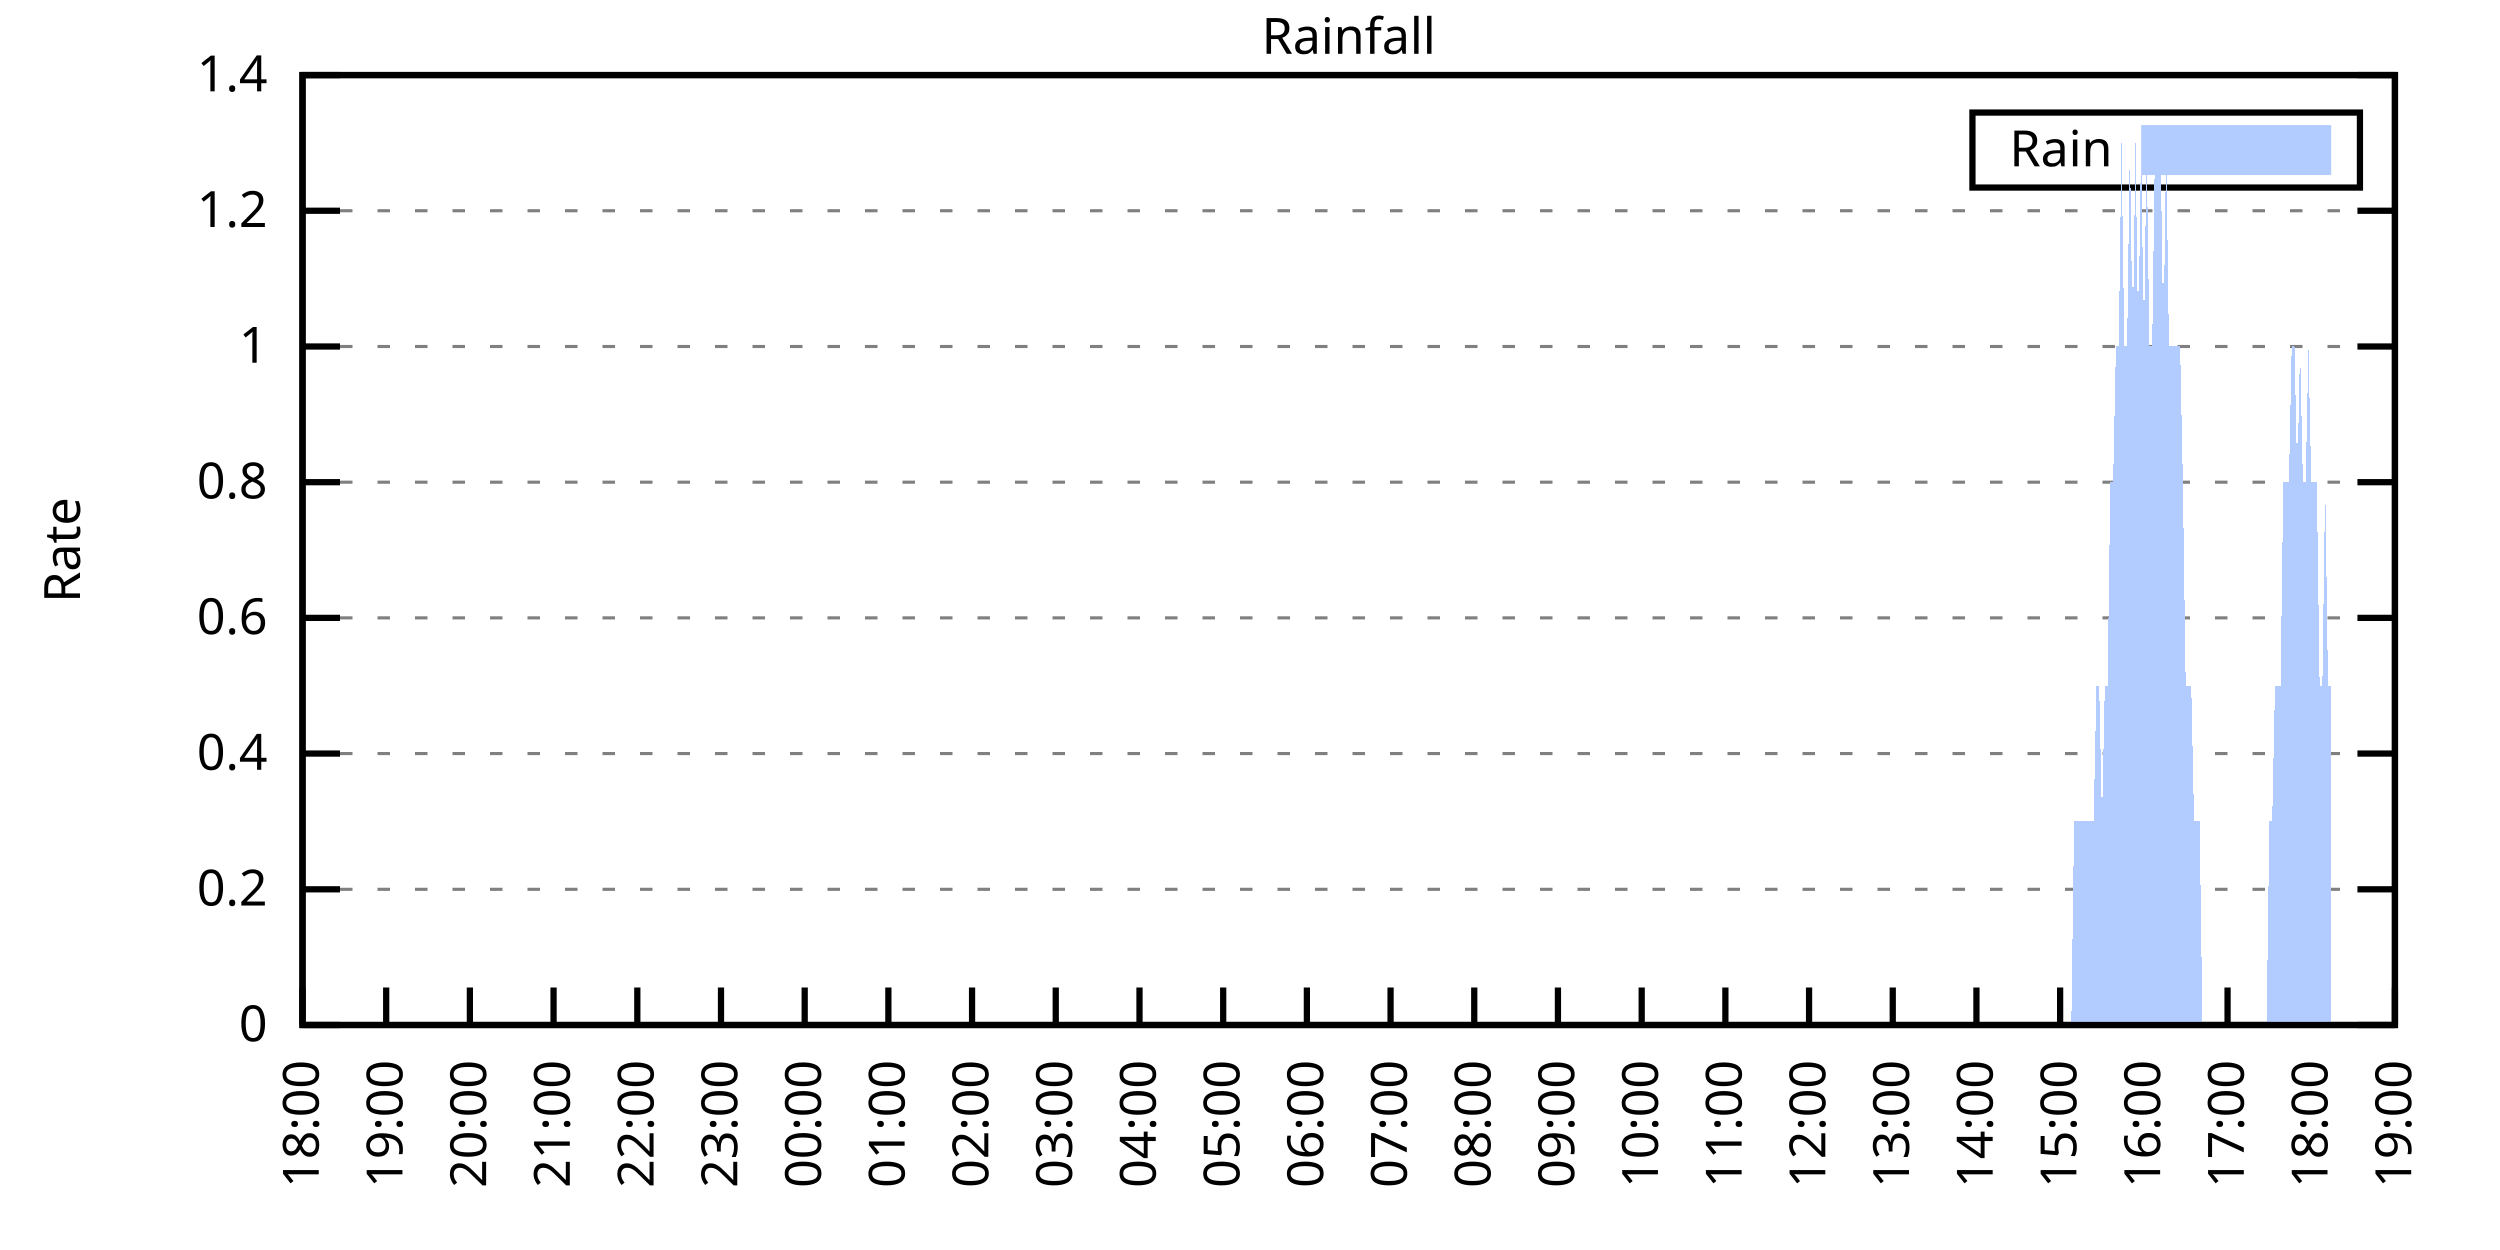
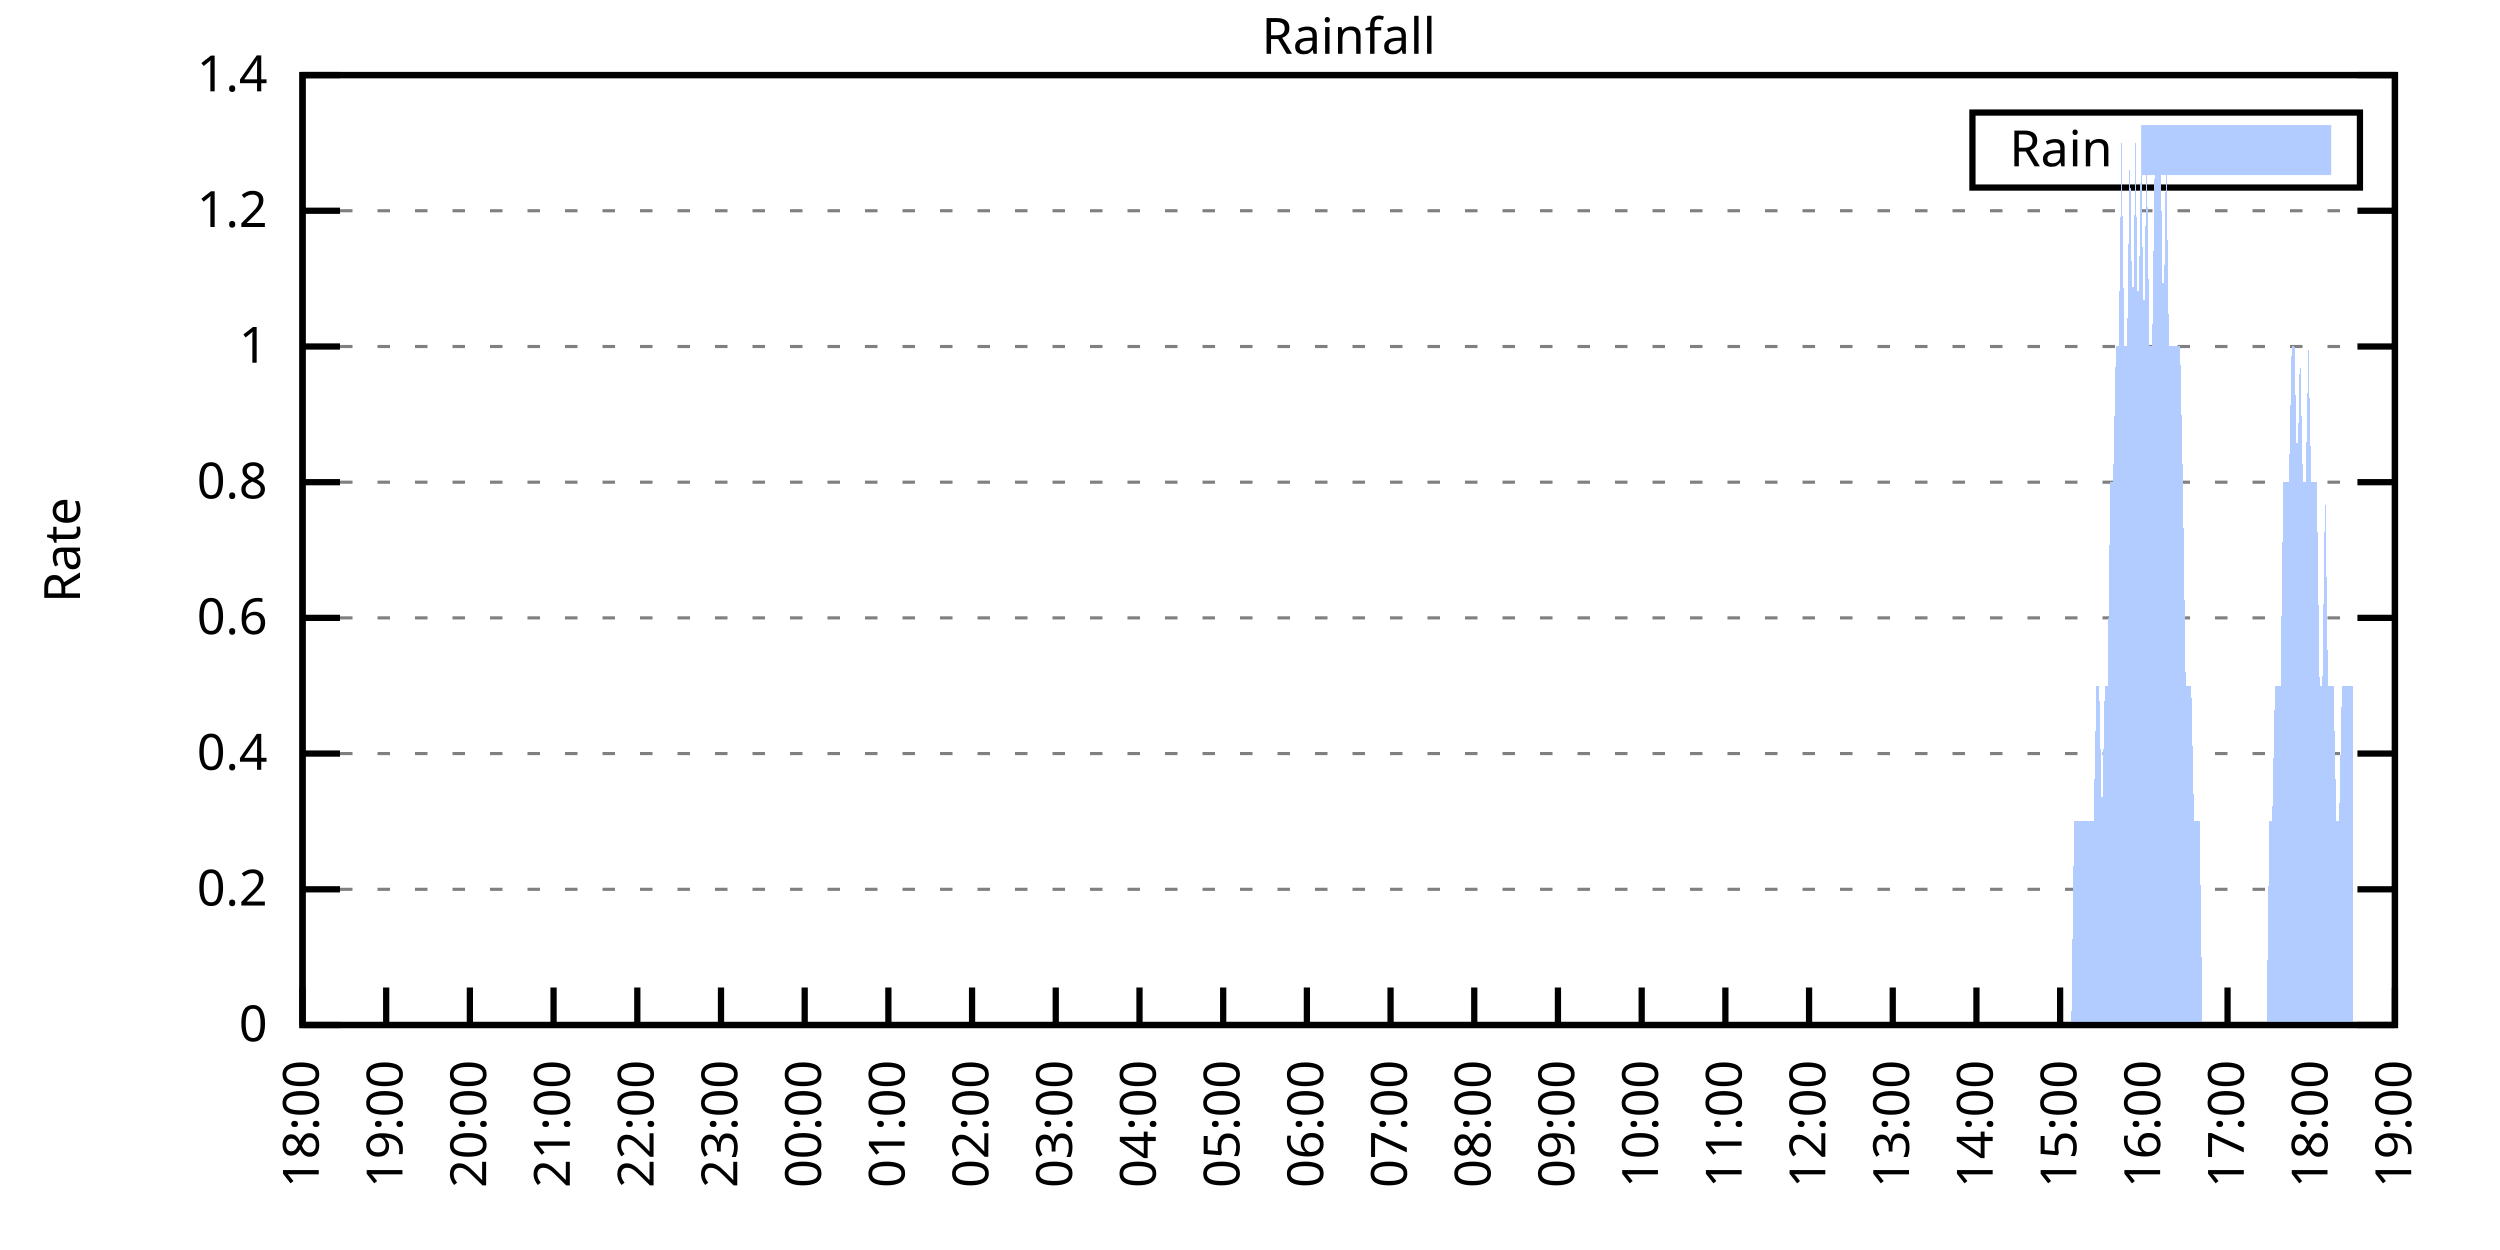
<svg xmlns="http://www.w3.org/2000/svg" xmlns:xlink="http://www.w3.org/1999/xlink" width="400" height="200" viewBox="0 0 400 200">
  <g id="gnuplot_canvas">
    <rect x="0" y="0" width="400" height="200" fill="none" />
    <defs>
      <circle id="gpDot" r="0.5" stroke-width="0.5" stroke="currentColor" />
      <path id="gpPt0" stroke-width="0.333" stroke="currentColor" d="M-1,0 h2 M0,-1 v2" />
      <path id="gpPt1" stroke-width="0.333" stroke="currentColor" d="M-1,-1 L1,1 M1,-1 L-1,1" />
      <path id="gpPt2" stroke-width="0.333" stroke="currentColor" d="M-1,0 L1,0 M0,-1 L0,1 M-1,-1 L1,1 M-1,1 L1,-1" />
      <rect id="gpPt3" stroke-width="0.333" stroke="currentColor" x="-1" y="-1" width="2" height="2" />
      <rect id="gpPt4" stroke-width="0.333" stroke="currentColor" fill="currentColor" x="-1" y="-1" width="2" height="2" />
      <circle id="gpPt5" stroke-width="0.333" stroke="currentColor" cx="0" cy="0" r="1" />
      <use xlink:href="#gpPt5" id="gpPt6" fill="currentColor" stroke="none" />
      <path id="gpPt7" stroke-width="0.333" stroke="currentColor" d="M0,-1.33 L-1.33,0.67 L1.33,0.67 z" />
      <use xlink:href="#gpPt7" id="gpPt8" fill="currentColor" stroke="none" />
      <use xlink:href="#gpPt7" id="gpPt9" stroke="currentColor" transform="rotate(180)" />
      <use xlink:href="#gpPt9" id="gpPt10" fill="currentColor" stroke="none" />
      <use xlink:href="#gpPt3" id="gpPt11" stroke="currentColor" transform="rotate(45)" />
      <use xlink:href="#gpPt11" id="gpPt12" fill="currentColor" stroke="none" />
      <path id="gpPt13" stroke-width="0.333" stroke="currentColor" d="M0,1.330 L1.265,0.411 L0.782,-1.067 L-0.782,-1.076 L-1.265,0.411 z" />
      <use xlink:href="#gpPt13" id="gpPt14" fill="currentColor" stroke="none" />
      <filter id="textbox" filterUnits="objectBoundingBox" x="0" y="0" height="1" width="1">
        <feFlood flood-color="white" flood-opacity="1" result="bgnd" />
        <feComposite in="SourceGraphic" in2="bgnd" operator="atop" />
      </filter>
      <filter id="greybox" filterUnits="objectBoundingBox" x="0" y="0" height="1" width="1">
        <feFlood flood-color="lightgrey" flood-opacity="1" result="grey" />
        <feComposite in="SourceGraphic" in2="grey" operator="atop" />
      </filter>
    </defs>
    <g fill="none" color="white" stroke="currentColor" stroke-width="1.00" stroke-linecap="butt" stroke-linejoin="miter">
</g>
    <g fill="none" color="black" stroke="currentColor" stroke-width="1.00" stroke-linecap="butt" stroke-linejoin="miter">
      <g stroke="none" shape-rendering="crispEdges">
        <polygon fill="rgb(255, 255, 255)" points="48.40,164.00 383.18,164.00 383.18,12.02 48.40,12.02 " />
      </g>
    </g>
    <g fill="none" color="black" stroke="currentColor" stroke-width="1.00" stroke-linecap="butt" stroke-linejoin="miter">
</g>
    <g fill="none" color="black" stroke="black" stroke-width="0.50" stroke-linecap="butt" stroke-linejoin="miter">
</g>
    <g fill="none" color="gray" stroke="currentColor" stroke-width="0.50" stroke-linecap="butt" stroke-linejoin="miter">
      <path stroke="gray" stroke-dasharray="2,4" class="gridline" d="M48.40,164.00 L383.19,164.00  " />
    </g>
    <g fill="none" color="gray" stroke="gray" stroke-width="1.00" stroke-linecap="butt" stroke-linejoin="miter">
</g>
    <g fill="none" color="black" stroke="currentColor" stroke-width="1.00" stroke-linecap="butt" stroke-linejoin="miter">
      <path stroke="black" d="M48.40,164.00 L54.40,164.00 M383.19,164.00 L377.19,164.00  " />
      <g transform="translate(42.80,166.60)" stroke="none" fill="black" font-family="Sans" font-size="8.00" text-anchor="end">
        <text>
          <tspan font-family="Sans"> 0</tspan>
        </text>
      </g>
    </g>
    <g fill="none" color="black" stroke="currentColor" stroke-width="1.00" stroke-linecap="butt" stroke-linejoin="miter">
</g>
    <g fill="none" color="black" stroke="black" stroke-width="0.50" stroke-linecap="butt" stroke-linejoin="miter">
</g>
    <g fill="none" color="gray" stroke="currentColor" stroke-width="0.50" stroke-linecap="butt" stroke-linejoin="miter">
      <path stroke="gray" stroke-dasharray="2,4" class="gridline" d="M48.40,142.29 L383.19,142.29  " />
    </g>
    <g fill="none" color="gray" stroke="gray" stroke-width="1.00" stroke-linecap="butt" stroke-linejoin="miter">
</g>
    <g fill="none" color="black" stroke="currentColor" stroke-width="1.00" stroke-linecap="butt" stroke-linejoin="miter">
      <path stroke="black" d="M48.40,142.29 L54.40,142.29 M383.19,142.29 L377.19,142.29  " />
      <g transform="translate(42.80,144.89)" stroke="none" fill="black" font-family="Sans" font-size="8.00" text-anchor="end">
        <text>
          <tspan font-family="Sans"> 0.2</tspan>
        </text>
      </g>
    </g>
    <g fill="none" color="black" stroke="currentColor" stroke-width="1.00" stroke-linecap="butt" stroke-linejoin="miter">
</g>
    <g fill="none" color="black" stroke="black" stroke-width="0.50" stroke-linecap="butt" stroke-linejoin="miter">
</g>
    <g fill="none" color="gray" stroke="currentColor" stroke-width="0.50" stroke-linecap="butt" stroke-linejoin="miter">
      <path stroke="gray" stroke-dasharray="2,4" class="gridline" d="M48.40,120.57 L383.19,120.57  " />
    </g>
    <g fill="none" color="gray" stroke="gray" stroke-width="1.00" stroke-linecap="butt" stroke-linejoin="miter">
</g>
    <g fill="none" color="black" stroke="currentColor" stroke-width="1.00" stroke-linecap="butt" stroke-linejoin="miter">
      <path stroke="black" d="M48.40,120.57 L54.40,120.57 M383.19,120.57 L377.19,120.57  " />
      <g transform="translate(42.80,123.17)" stroke="none" fill="black" font-family="Sans" font-size="8.00" text-anchor="end">
        <text>
          <tspan font-family="Sans"> 0.4</tspan>
        </text>
      </g>
    </g>
    <g fill="none" color="black" stroke="currentColor" stroke-width="1.00" stroke-linecap="butt" stroke-linejoin="miter">
</g>
    <g fill="none" color="black" stroke="black" stroke-width="0.50" stroke-linecap="butt" stroke-linejoin="miter">
</g>
    <g fill="none" color="gray" stroke="currentColor" stroke-width="0.50" stroke-linecap="butt" stroke-linejoin="miter">
      <path stroke="gray" stroke-dasharray="2,4" class="gridline" d="M48.40,98.86 L383.19,98.86  " />
    </g>
    <g fill="none" color="gray" stroke="gray" stroke-width="1.00" stroke-linecap="butt" stroke-linejoin="miter">
</g>
    <g fill="none" color="black" stroke="currentColor" stroke-width="1.00" stroke-linecap="butt" stroke-linejoin="miter">
      <path stroke="black" d="M48.40,98.86 L54.40,98.86 M383.19,98.86 L377.19,98.86  " />
      <g transform="translate(42.80,101.46)" stroke="none" fill="black" font-family="Sans" font-size="8.00" text-anchor="end">
        <text>
          <tspan font-family="Sans"> 0.6</tspan>
        </text>
      </g>
    </g>
    <g fill="none" color="black" stroke="currentColor" stroke-width="1.00" stroke-linecap="butt" stroke-linejoin="miter">
</g>
    <g fill="none" color="black" stroke="black" stroke-width="0.50" stroke-linecap="butt" stroke-linejoin="miter">
</g>
    <g fill="none" color="gray" stroke="currentColor" stroke-width="0.50" stroke-linecap="butt" stroke-linejoin="miter">
      <path stroke="gray" stroke-dasharray="2,4" class="gridline" d="M48.40,77.15 L383.19,77.15  " />
    </g>
    <g fill="none" color="gray" stroke="gray" stroke-width="1.00" stroke-linecap="butt" stroke-linejoin="miter">
</g>
    <g fill="none" color="black" stroke="currentColor" stroke-width="1.00" stroke-linecap="butt" stroke-linejoin="miter">
      <path stroke="black" d="M48.40,77.15 L54.40,77.15 M383.19,77.15 L377.19,77.15  " />
      <g transform="translate(42.80,79.75)" stroke="none" fill="black" font-family="Sans" font-size="8.00" text-anchor="end">
        <text>
          <tspan font-family="Sans"> 0.8</tspan>
        </text>
      </g>
    </g>
    <g fill="none" color="black" stroke="currentColor" stroke-width="1.00" stroke-linecap="butt" stroke-linejoin="miter">
</g>
    <g fill="none" color="black" stroke="black" stroke-width="0.50" stroke-linecap="butt" stroke-linejoin="miter">
</g>
    <g fill="none" color="gray" stroke="currentColor" stroke-width="0.50" stroke-linecap="butt" stroke-linejoin="miter">
      <path stroke="gray" stroke-dasharray="2,4" class="gridline" d="M48.40,55.44 L383.19,55.44  " />
    </g>
    <g fill="none" color="gray" stroke="gray" stroke-width="1.00" stroke-linecap="butt" stroke-linejoin="miter">
</g>
    <g fill="none" color="black" stroke="currentColor" stroke-width="1.00" stroke-linecap="butt" stroke-linejoin="miter">
      <path stroke="black" d="M48.40,55.44 L54.40,55.44 M383.19,55.44 L377.19,55.44  " />
      <g transform="translate(42.80,58.04)" stroke="none" fill="black" font-family="Sans" font-size="8.00" text-anchor="end">
        <text>
          <tspan font-family="Sans"> 1</tspan>
        </text>
      </g>
    </g>
    <g fill="none" color="black" stroke="currentColor" stroke-width="1.00" stroke-linecap="butt" stroke-linejoin="miter">
</g>
    <g fill="none" color="black" stroke="black" stroke-width="0.50" stroke-linecap="butt" stroke-linejoin="miter">
</g>
    <g fill="none" color="gray" stroke="currentColor" stroke-width="0.50" stroke-linecap="butt" stroke-linejoin="miter">
      <path stroke="gray" stroke-dasharray="2,4" class="gridline" d="M48.40,33.72 L383.19,33.72  " />
    </g>
    <g fill="none" color="gray" stroke="gray" stroke-width="1.00" stroke-linecap="butt" stroke-linejoin="miter">
</g>
    <g fill="none" color="black" stroke="currentColor" stroke-width="1.00" stroke-linecap="butt" stroke-linejoin="miter">
      <path stroke="black" d="M48.40,33.72 L54.40,33.72 M383.19,33.72 L377.19,33.72  " />
      <g transform="translate(42.80,36.32)" stroke="none" fill="black" font-family="Sans" font-size="8.00" text-anchor="end">
        <text>
          <tspan font-family="Sans"> 1.2</tspan>
        </text>
      </g>
    </g>
    <g fill="none" color="black" stroke="currentColor" stroke-width="1.00" stroke-linecap="butt" stroke-linejoin="miter">
</g>
    <g fill="none" color="black" stroke="black" stroke-width="0.50" stroke-linecap="butt" stroke-linejoin="miter">
</g>
    <g fill="none" color="gray" stroke="currentColor" stroke-width="0.50" stroke-linecap="butt" stroke-linejoin="miter">
      <path stroke="gray" stroke-dasharray="2,4" class="gridline" d="M48.40,12.01 L383.19,12.01  " />
    </g>
    <g fill="none" color="gray" stroke="gray" stroke-width="1.00" stroke-linecap="butt" stroke-linejoin="miter">
</g>
    <g fill="none" color="black" stroke="currentColor" stroke-width="1.00" stroke-linecap="butt" stroke-linejoin="miter">
      <path stroke="black" d="M48.40,12.01 L54.40,12.01 M383.19,12.01 L377.19,12.01  " />
      <g transform="translate(42.80,14.61)" stroke="none" fill="black" font-family="Sans" font-size="8.00" text-anchor="end">
        <text>
          <tspan font-family="Sans"> 1.4</tspan>
        </text>
      </g>
    </g>
    <g fill="none" color="black" stroke="currentColor" stroke-width="1.00" stroke-linecap="butt" stroke-linejoin="miter">
      <path stroke="black" d="M48.40,164.00 L48.40,158.00  " />
      <g transform="translate(51.00,169.60) rotate(270.00)" stroke="none" fill="black" font-family="Sans" font-size="8.00" text-anchor="end">
        <text>
          <tspan font-family="Sans">18:00</tspan>
        </text>
      </g>
    </g>
    <g fill="none" color="black" stroke="currentColor" stroke-width="1.00" stroke-linecap="butt" stroke-linejoin="miter">
      <path stroke="black" d="M61.79,164.00 L61.79,158.00  " />
      <g transform="translate(64.39,169.60) rotate(270.00)" stroke="none" fill="black" font-family="Sans" font-size="8.00" text-anchor="end">
        <text>
          <tspan font-family="Sans">19:00</tspan>
        </text>
      </g>
    </g>
    <g fill="none" color="black" stroke="currentColor" stroke-width="1.00" stroke-linecap="butt" stroke-linejoin="miter">
      <path stroke="black" d="M75.18,164.00 L75.18,158.00  " />
      <g transform="translate(77.78,169.60) rotate(270.00)" stroke="none" fill="black" font-family="Sans" font-size="8.00" text-anchor="end">
        <text>
          <tspan font-family="Sans">20:00</tspan>
        </text>
      </g>
    </g>
    <g fill="none" color="black" stroke="currentColor" stroke-width="1.00" stroke-linecap="butt" stroke-linejoin="miter">
      <path stroke="black" d="M88.57,164.00 L88.57,158.00  " />
      <g transform="translate(91.17,169.60) rotate(270.00)" stroke="none" fill="black" font-family="Sans" font-size="8.00" text-anchor="end">
        <text>
          <tspan font-family="Sans">21:00</tspan>
        </text>
      </g>
    </g>
    <g fill="none" color="black" stroke="currentColor" stroke-width="1.00" stroke-linecap="butt" stroke-linejoin="miter">
      <path stroke="black" d="M101.97,164.00 L101.97,158.00  " />
      <g transform="translate(104.57,169.60) rotate(270.00)" stroke="none" fill="black" font-family="Sans" font-size="8.00" text-anchor="end">
        <text>
          <tspan font-family="Sans">22:00</tspan>
        </text>
      </g>
    </g>
    <g fill="none" color="black" stroke="currentColor" stroke-width="1.00" stroke-linecap="butt" stroke-linejoin="miter">
      <path stroke="black" d="M115.36,164.00 L115.36,158.00  " />
      <g transform="translate(117.96,169.60) rotate(270.00)" stroke="none" fill="black" font-family="Sans" font-size="8.00" text-anchor="end">
        <text>
          <tspan font-family="Sans">23:00</tspan>
        </text>
      </g>
    </g>
    <g fill="none" color="black" stroke="currentColor" stroke-width="1.00" stroke-linecap="butt" stroke-linejoin="miter">
      <path stroke="black" d="M128.75,164.00 L128.75,158.00  " />
      <g transform="translate(131.35,169.60) rotate(270.00)" stroke="none" fill="black" font-family="Sans" font-size="8.00" text-anchor="end">
        <text>
          <tspan font-family="Sans">00:00</tspan>
        </text>
      </g>
    </g>
    <g fill="none" color="black" stroke="currentColor" stroke-width="1.00" stroke-linecap="butt" stroke-linejoin="miter">
      <path stroke="black" d="M142.14,164.00 L142.14,158.00  " />
      <g transform="translate(144.74,169.60) rotate(270.00)" stroke="none" fill="black" font-family="Sans" font-size="8.00" text-anchor="end">
        <text>
          <tspan font-family="Sans">01:00</tspan>
        </text>
      </g>
    </g>
    <g fill="none" color="black" stroke="currentColor" stroke-width="1.00" stroke-linecap="butt" stroke-linejoin="miter">
      <path stroke="black" d="M155.53,164.00 L155.53,158.00  " />
      <g transform="translate(158.13,169.60) rotate(270.00)" stroke="none" fill="black" font-family="Sans" font-size="8.00" text-anchor="end">
        <text>
          <tspan font-family="Sans">02:00</tspan>
        </text>
      </g>
    </g>
    <g fill="none" color="black" stroke="currentColor" stroke-width="1.00" stroke-linecap="butt" stroke-linejoin="miter">
      <path stroke="black" d="M168.92,164.00 L168.92,158.00  " />
      <g transform="translate(171.52,169.60) rotate(270.00)" stroke="none" fill="black" font-family="Sans" font-size="8.00" text-anchor="end">
        <text>
          <tspan font-family="Sans">03:00</tspan>
        </text>
      </g>
    </g>
    <g fill="none" color="black" stroke="currentColor" stroke-width="1.00" stroke-linecap="butt" stroke-linejoin="miter">
      <path stroke="black" d="M182.32,164.00 L182.32,158.00  " />
      <g transform="translate(184.92,169.60) rotate(270.00)" stroke="none" fill="black" font-family="Sans" font-size="8.00" text-anchor="end">
        <text>
          <tspan font-family="Sans">04:00</tspan>
        </text>
      </g>
    </g>
    <g fill="none" color="black" stroke="currentColor" stroke-width="1.00" stroke-linecap="butt" stroke-linejoin="miter">
      <path stroke="black" d="M195.71,164.00 L195.71,158.00  " />
      <g transform="translate(198.31,169.60) rotate(270.00)" stroke="none" fill="black" font-family="Sans" font-size="8.00" text-anchor="end">
        <text>
          <tspan font-family="Sans">05:00</tspan>
        </text>
      </g>
    </g>
    <g fill="none" color="black" stroke="currentColor" stroke-width="1.00" stroke-linecap="butt" stroke-linejoin="miter">
      <path stroke="black" d="M209.10,164.00 L209.10,158.00  " />
      <g transform="translate(211.70,169.60) rotate(270.00)" stroke="none" fill="black" font-family="Sans" font-size="8.00" text-anchor="end">
        <text>
          <tspan font-family="Sans">06:00</tspan>
        </text>
      </g>
    </g>
    <g fill="none" color="black" stroke="currentColor" stroke-width="1.00" stroke-linecap="butt" stroke-linejoin="miter">
      <path stroke="black" d="M222.49,164.00 L222.49,158.00  " />
      <g transform="translate(225.09,169.60) rotate(270.00)" stroke="none" fill="black" font-family="Sans" font-size="8.00" text-anchor="end">
        <text>
          <tspan font-family="Sans">07:00</tspan>
        </text>
      </g>
    </g>
    <g fill="none" color="black" stroke="currentColor" stroke-width="1.00" stroke-linecap="butt" stroke-linejoin="miter">
      <path stroke="black" d="M235.88,164.00 L235.88,158.00  " />
      <g transform="translate(238.48,169.60) rotate(270.00)" stroke="none" fill="black" font-family="Sans" font-size="8.00" text-anchor="end">
        <text>
          <tspan font-family="Sans">08:00</tspan>
        </text>
      </g>
    </g>
    <g fill="none" color="black" stroke="currentColor" stroke-width="1.00" stroke-linecap="butt" stroke-linejoin="miter">
      <path stroke="black" d="M249.27,164.00 L249.27,158.00  " />
      <g transform="translate(251.87,169.60) rotate(270.00)" stroke="none" fill="black" font-family="Sans" font-size="8.00" text-anchor="end">
        <text>
          <tspan font-family="Sans">09:00</tspan>
        </text>
      </g>
    </g>
    <g fill="none" color="black" stroke="currentColor" stroke-width="1.00" stroke-linecap="butt" stroke-linejoin="miter">
      <path stroke="black" d="M262.67,164.00 L262.67,158.00  " />
      <g transform="translate(265.27,169.60) rotate(270.00)" stroke="none" fill="black" font-family="Sans" font-size="8.00" text-anchor="end">
        <text>
          <tspan font-family="Sans">10:00</tspan>
        </text>
      </g>
    </g>
    <g fill="none" color="black" stroke="currentColor" stroke-width="1.00" stroke-linecap="butt" stroke-linejoin="miter">
      <path stroke="black" d="M276.06,164.00 L276.06,158.00  " />
      <g transform="translate(278.66,169.60) rotate(270.00)" stroke="none" fill="black" font-family="Sans" font-size="8.00" text-anchor="end">
        <text>
          <tspan font-family="Sans">11:00</tspan>
        </text>
      </g>
    </g>
    <g fill="none" color="black" stroke="currentColor" stroke-width="1.00" stroke-linecap="butt" stroke-linejoin="miter">
      <path stroke="black" d="M289.45,164.00 L289.45,158.00  " />
      <g transform="translate(292.05,169.60) rotate(270.00)" stroke="none" fill="black" font-family="Sans" font-size="8.00" text-anchor="end">
        <text>
          <tspan font-family="Sans">12:00</tspan>
        </text>
      </g>
    </g>
    <g fill="none" color="black" stroke="currentColor" stroke-width="1.00" stroke-linecap="butt" stroke-linejoin="miter">
      <path stroke="black" d="M302.84,164.00 L302.84,158.00  " />
      <g transform="translate(305.44,169.60) rotate(270.00)" stroke="none" fill="black" font-family="Sans" font-size="8.00" text-anchor="end">
        <text>
          <tspan font-family="Sans">13:00</tspan>
        </text>
      </g>
    </g>
    <g fill="none" color="black" stroke="currentColor" stroke-width="1.00" stroke-linecap="butt" stroke-linejoin="miter">
      <path stroke="black" d="M316.23,164.00 L316.23,158.00  " />
      <g transform="translate(318.83,169.60) rotate(270.00)" stroke="none" fill="black" font-family="Sans" font-size="8.00" text-anchor="end">
        <text>
          <tspan font-family="Sans">14:00</tspan>
        </text>
      </g>
    </g>
    <g fill="none" color="black" stroke="currentColor" stroke-width="1.00" stroke-linecap="butt" stroke-linejoin="miter">
      <path stroke="black" d="M329.62,164.00 L329.62,158.00  " />
      <g transform="translate(332.22,169.60) rotate(270.00)" stroke="none" fill="black" font-family="Sans" font-size="8.00" text-anchor="end">
        <text>
          <tspan font-family="Sans">15:00</tspan>
        </text>
      </g>
    </g>
    <g fill="none" color="black" stroke="currentColor" stroke-width="1.00" stroke-linecap="butt" stroke-linejoin="miter">
      <path stroke="black" d="M343.02,164.00 L343.02,158.00  " />
      <g transform="translate(345.62,169.60) rotate(270.00)" stroke="none" fill="black" font-family="Sans" font-size="8.00" text-anchor="end">
        <text>
          <tspan font-family="Sans">16:00</tspan>
        </text>
      </g>
    </g>
    <g fill="none" color="black" stroke="currentColor" stroke-width="1.00" stroke-linecap="butt" stroke-linejoin="miter">
      <path stroke="black" d="M356.41,164.00 L356.41,158.00  " />
      <g transform="translate(359.01,169.60) rotate(270.00)" stroke="none" fill="black" font-family="Sans" font-size="8.00" text-anchor="end">
        <text>
          <tspan font-family="Sans">17:00</tspan>
        </text>
      </g>
    </g>
    <g fill="none" color="black" stroke="currentColor" stroke-width="1.00" stroke-linecap="butt" stroke-linejoin="miter">
      <path stroke="black" d="M369.80,164.00 L369.80,158.00  " />
      <g transform="translate(372.40,169.60) rotate(270.00)" stroke="none" fill="black" font-family="Sans" font-size="8.00" text-anchor="end">
        <text>
          <tspan font-family="Sans">18:00</tspan>
        </text>
      </g>
    </g>
    <g fill="none" color="black" stroke="currentColor" stroke-width="1.00" stroke-linecap="butt" stroke-linejoin="miter">
      <path stroke="black" d="M383.19,164.00 L383.19,158.00  " />
      <g transform="translate(385.79,169.60) rotate(270.00)" stroke="none" fill="black" font-family="Sans" font-size="8.00" text-anchor="end">
        <text>
          <tspan font-family="Sans">19:00</tspan>
        </text>
      </g>
    </g>
    <g fill="none" color="black" stroke="currentColor" stroke-width="1.00" stroke-linecap="butt" stroke-linejoin="miter">
</g>
    <g fill="none" color="black" stroke="currentColor" stroke-width="1.00" stroke-linecap="butt" stroke-linejoin="miter">
      <path stroke="black" d="M48.40,12.01 L48.40,164.00 L383.19,164.00 L383.19,12.01 L48.40,12.01 Z  " />
    </g>
    <g fill="none" color="black" stroke="currentColor" stroke-width="1.00" stroke-linecap="butt" stroke-linejoin="miter">
</g>
    <g fill="none" color="black" stroke="currentColor" stroke-width="1.00" stroke-linecap="butt" stroke-linejoin="miter">
      <path stroke="black" d="M315.59,30.01 L315.59,18.01 L377.59,18.01 L377.59,30.01 L315.59,30.01 Z  " />
    </g>
    <g id="Rainfall_plot_1">
      <g fill="none" color="white" stroke="black" stroke-width="2.00" stroke-linecap="butt" stroke-linejoin="miter">
</g>
      <g fill="none" color="black" stroke="currentColor" stroke-width="2.00" stroke-linecap="butt" stroke-linejoin="miter">
        <g transform="translate(337.99,26.61)" stroke="none" fill="black" font-family="Sans" font-size="8.00" text-anchor="end">
          <text>
            <tspan font-family="Sans">Rain</tspan>
          </text>
        </g>
      </g>
      <g fill="none" color="black" stroke="currentColor" stroke-width="2.00" stroke-linecap="butt" stroke-linejoin="miter">
        <g stroke="none" shape-rendering="crispEdges">
          <polygon fill="rgb(178, 204, 255)" points="343.59,27.01 371.99,27.01 371.99,21.01 343.59,21.01 " />
        </g>
        <path stroke="rgb(178, 204, 255)" d="M343.59,27.01 L371.99,27.01 L371.99,21.01 L343.59,21.01 L343.59,27.01 Z  " />
      </g>
      <g fill="none" color="black" stroke="currentColor" stroke-width="2.00" stroke-linecap="butt" stroke-linejoin="miter">
        <g stroke="none" shape-rendering="crispEdges">
-           <polygon fill="rgb(178, 204, 255)" points="51.97,164.00 52.42,164.00 52.86,164.00 53.31,164.00 53.76,164.00 54.20,164.00 54.65,164.00 55.10,164.00 55.54,164.00 55.99,164.00 56.43,164.00 56.88,164.00 57.33,164.00 57.77,164.00 58.22,164.00 58.67,164.00 59.11,164.00 59.56,164.00 60.01,164.00 60.45,164.00 60.90,164.00 61.35,164.00 61.79,164.00 62.24,164.00 62.68,164.00 63.13,164.00 63.58,164.00 64.02,164.00 64.47,164.00 64.92,164.00 65.36,164.00 65.81,164.00 66.26,164.00 66.70,164.00 67.15,164.00 67.59,164.00 68.04,164.00 68.49,164.00 68.93,164.00 69.38,164.00 69.83,164.00 70.27,164.00 70.72,164.00 71.17,164.00 71.61,164.00 72.06,164.00 72.50,164.00 72.95,164.00 73.40,164.00 73.84,164.00 74.29,164.00 74.74,164.00 75.18,164.00 75.63,164.00 76.08,164.00 76.52,164.00 76.97,164.00 77.42,164.00 77.86,164.00 78.31,164.00 78.75,164.00 79.20,164.00 79.65,164.00 80.09,164.00 80.54,164.00 80.99,164.00 81.43,164.00 81.88,164.00 82.33,164.00 82.77,164.00 83.22,164.00 83.66,164.00 84.11,164.00 84.56,164.00 85.00,164.00 85.45,164.00 85.90,164.00 86.34,164.00 86.79,164.00 87.24,164.00 87.68,164.00 88.13,164.00 88.57,164.00 89.02,164.00 89.47,164.00 89.91,164.00 90.36,164.00 90.81,164.00 91.25,164.00 91.70,164.00 92.15,164.00 92.59,164.00 93.04,164.00 93.49,164.00 93.93,164.00 94.38,164.00 94.82,164.00 95.27,164.00 95.72,164.00 96.16,164.00 96.61,164.00 97.06,164.00 97.50,164.00 97.95,164.00 98.40,164.00 98.84,164.00 99.29,164.00 99.73,164.00 100.18,164.00 100.63,164.00 101.07,164.00 101.52,164.00 101.97,164.00 102.41,164.00 102.86,164.00 103.31,164.00 103.75,164.00 104.20,164.00 104.64,164.00 105.09,164.00 105.54,164.00 105.98,164.00 106.43,164.00 106.88,164.00 107.32,164.00 107.77,164.00 108.22,164.00 108.66,164.00 109.11,164.00 109.55,164.00 110.00,164.00 110.45,164.00 110.89,164.00 111.34,164.00 111.79,164.00 112.23,164.00 112.68,164.00 113.13,164.00 113.57,164.00 114.02,164.00 114.47,164.00 114.91,164.00 115.36,164.00 115.80,164.00 116.25,164.00 116.70,164.00 117.14,164.00 117.59,164.00 118.04,164.00 118.48,164.00 118.93,164.00 119.38,164.00 119.82,164.00 120.27,164.00 120.71,164.00 121.16,164.00 121.61,164.00 122.05,164.00 122.50,164.00 122.95,164.00 123.39,164.00 123.84,164.00 124.29,164.00 124.73,164.00 125.18,164.00 125.62,164.00 126.07,164.00 126.52,164.00 126.96,164.00 127.41,164.00 127.86,164.00 128.30,164.00 128.75,164.00 129.20,164.00 129.64,164.00 130.09,164.00 130.54,164.00 130.98,164.00 131.43,164.00 131.87,164.00 132.32,164.00 132.77,164.00 133.21,164.00 133.66,164.00 134.11,164.00 134.55,164.00 135.00,164.00 135.45,164.00 135.89,164.00 136.34,164.00 136.78,164.00 137.23,164.00 137.68,164.00 138.12,164.00 138.57,164.00 139.02,164.00 139.46,164.00 139.91,164.00 140.36,164.00 140.80,164.00 141.25,164.00 141.69,164.00 142.14,164.00 142.59,164.00 143.03,164.00 143.48,164.00 143.93,164.00 144.37,164.00 144.82,164.00 145.27,164.00 145.71,164.00 146.16,164.00 146.61,164.00 147.05,164.00 147.50,164.00 147.94,164.00 148.39,164.00 148.84,164.00 149.28,164.00 149.73,164.00 150.18,164.00 150.62,164.00 151.07,164.00 151.52,164.00 151.96,164.00 152.41,164.00 152.85,164.00 153.30,164.00 153.75,164.00 154.19,164.00 154.64,164.00 155.09,164.00 155.53,164.00 155.98,164.00 156.43,164.00 156.87,164.00 157.32,164.00 157.76,164.00 158.21,164.00 158.66,164.00 159.10,164.00 159.55,164.00 160.00,164.00 160.44,164.00 160.89,164.00 161.34,164.00 161.78,164.00 162.23,164.00 162.67,164.00 163.12,164.00 163.57,164.00 164.01,164.00 164.46,164.00 164.91,164.00 165.35,164.00 165.80,164.00 166.25,164.00 166.69,164.00 167.14,164.00 167.59,164.00 168.03,164.00 168.48,164.00 168.92,164.00 169.37,164.00 169.82,164.00 170.26,164.00 170.71,164.00 171.16,164.00 171.60,164.00 172.05,164.00 172.50,164.00 172.94,164.00 173.39,164.00 173.83,164.00 174.28,164.00 174.73,164.00 175.17,164.00 175.62,164.00 176.07,164.00 176.51,164.00 176.96,164.00 177.41,164.00 177.85,164.00 178.30,164.00 178.74,164.00 179.19,164.00 179.64,164.00 180.08,164.00 180.53,164.00 180.98,164.00 181.42,164.00 181.87,164.00 182.32,164.00 182.76,164.00 183.21,164.00 183.66,164.00 184.10,164.00 184.55,164.00 184.99,164.00 185.44,164.00 185.89,164.00 186.33,164.00 186.78,164.00 187.23,164.00 187.67,164.00 188.12,164.00 188.57,164.00 189.01,164.00 189.46,164.00 189.90,164.00 190.35,164.00 190.80,164.00 191.24,164.00 191.69,164.00 192.14,164.00 192.58,164.00 193.03,164.00 193.48,164.00 193.92,164.00 194.37,164.00 194.81,164.00 195.26,164.00 195.71,164.00 196.15,164.00 196.60,164.00 197.05,164.00 197.49,164.00 197.94,164.00 198.39,164.00 198.83,164.00 199.28,164.00 199.73,164.00 200.17,164.00 200.62,164.00 201.06,164.00 201.51,164.00 201.96,164.00 202.40,164.00 202.85,164.00 203.30,164.00 203.74,164.00 204.19,164.00 204.64,164.00 205.08,164.00 205.53,164.00 205.97,164.00 206.42,164.00 206.87,164.00 207.31,164.00 207.76,164.00 208.21,164.00 208.65,164.00 209.10,164.00 209.55,164.00 209.99,164.00 210.44,164.00 210.88,164.00 211.33,164.00 211.78,164.00 212.22,164.00 212.67,164.00 213.12,164.00 213.56,164.00 214.01,164.00 214.46,164.00 214.90,164.00 215.35,164.00 215.80,164.00 216.24,164.00 216.69,164.00 217.13,164.00 217.58,164.00 218.03,164.00 218.47,164.00 218.92,164.00 219.37,164.00 219.81,164.00 220.26,164.00 220.71,164.00 221.15,164.00 221.60,164.00 222.04,164.00 222.49,164.00 222.94,164.00 223.38,164.00 223.83,164.00 224.28,164.00 224.72,164.00 225.17,164.00 225.62,164.00 226.06,164.00 226.51,164.00 226.95,164.00 227.40,164.00 227.85,164.00 228.29,164.00 228.74,164.00 229.19,164.00 229.63,164.00 230.08,164.00 230.53,164.00 230.97,164.00 231.42,164.00 231.86,164.00 232.31,164.00 232.76,164.00 233.20,164.00 233.65,164.00 234.10,164.00 234.54,164.00 234.99,164.00 235.44,164.00 235.88,164.00 236.33,164.00 236.78,164.00 237.22,164.00 237.67,164.00 238.11,164.00 238.56,164.00 239.01,164.00 239.45,164.00 239.90,164.00 240.35,164.00 240.79,164.00 241.24,164.00 241.69,164.00 242.13,164.00 242.58,164.00 243.02,164.00 243.47,164.00 243.92,164.00 244.36,164.00 244.81,164.00 245.26,164.00 245.70,164.00 246.15,164.00 246.60,164.00 247.04,164.00 247.49,164.00 247.93,164.00 248.38,164.00 248.83,164.00 249.27,164.00 249.72,164.00 250.17,164.00 250.61,164.00 251.06,164.00 251.51,164.00 251.95,164.00 252.40,164.00 252.85,164.00 253.29,164.00 253.74,164.00 254.18,164.00 254.63,164.00 255.08,164.00 255.52,164.00 255.97,164.00 256.42,164.00 256.86,164.00 257.31,164.00 257.76,164.00 258.20,164.00 258.65,164.00 259.09,164.00 259.54,164.00 259.99,164.00 260.43,164.00 260.88,164.00 261.33,164.00 261.77,164.00 262.22,164.00 262.67,164.00 263.11,164.00 263.56,164.00 264.00,164.00 264.45,164.00 264.90,164.00 265.34,164.00 265.79,164.00 266.24,164.00 266.68,164.00 267.13,164.00 267.58,164.00 268.02,164.00 268.47,164.00 268.92,164.00 269.36,164.00 269.81,164.00 270.25,164.00 270.70,164.00 271.15,164.00 271.59,164.00 272.04,164.00 272.49,164.00 272.93,164.00 273.38,164.00 273.83,164.00 274.27,164.00 274.72,164.00 275.16,164.00 275.61,164.00 276.06,164.00 276.50,164.00 276.95,164.00 277.40,164.00 277.84,164.00 278.29,164.00 278.74,164.00 279.18,164.00 279.63,164.00 280.07,164.00 280.52,164.00 280.97,164.00 281.41,164.00 281.86,164.00 282.31,164.00 282.75,164.00 283.20,164.00 283.65,164.00 284.09,164.00 284.54,164.00 284.98,164.00 285.43,164.00 285.88,164.00 286.32,164.00 286.77,164.00 287.22,164.00 287.66,164.00 288.11,164.00 288.56,164.00 289.00,164.00 289.45,164.00 289.90,164.00 290.34,164.00 290.79,164.00 291.23,164.00 291.68,164.00 292.13,164.00 292.57,164.00 293.02,164.00 293.47,164.00 293.91,164.00 294.36,164.00 294.81,164.00 295.25,164.00 295.70,164.00 296.14,164.00 296.59,164.00 297.04,164.00 297.48,164.00 297.93,164.00 298.38,164.00 298.82,164.00 299.27,164.00 299.72,164.00 300.16,164.00 300.61,164.00 301.05,164.00 301.50,164.00 301.95,164.00 302.39,164.00 302.84,164.00 303.29,164.00 303.73,164.00 304.18,164.00 304.63,164.00 305.07,164.00 305.52,164.00 305.97,164.00 306.41,164.00 306.86,164.00 307.30,164.00 307.75,164.00 308.20,164.00 308.64,164.00 309.09,164.00 309.54,164.00 309.98,164.00 310.43,164.00 310.88,164.00 311.32,164.00 311.77,164.00 312.21,164.00 312.66,164.00 313.11,164.00 313.55,164.00 314.00,164.00 314.45,164.00 314.89,164.00 315.34,164.00 315.79,164.00 316.23,164.00 316.68,164.00 317.12,164.00 317.57,164.00 318.02,164.00 318.46,164.00 318.91,164.00 319.36,164.00 319.80,164.00 320.25,164.00 320.70,164.00 321.14,164.00 321.59,164.00 322.04,164.00 322.48,164.00 322.93,164.00 323.37,164.00 323.82,164.00 324.27,164.00 324.71,164.00 325.16,164.00 325.61,164.00 326.05,164.00 326.50,164.00 326.95,164.00 327.39,164.00 327.84,164.00 328.28,164.00 328.73,164.00 329.18,164.00 329.62,164.00 330.07,164.00 330.52,164.00 330.96,164.00 331.41,164.00 331.86,131.43 332.30,131.43 332.75,131.43 333.19,131.43 333.64,131.43 334.09,131.43 334.53,131.43 334.98,131.43 335.43,109.72 335.87,109.72 336.32,131.43 336.77,109.72 337.21,109.72 337.66,77.15 338.10,77.15 338.55,55.44 339.00,55.44 339.44,22.87 339.89,55.44 340.34,55.44 340.78,22.87 341.23,55.44 341.68,22.87 342.12,55.44 342.57,22.87 343.02,55.44 343.46,22.87 343.91,55.44 344.35,55.44 344.80,22.87 345.25,22.87 345.69,22.87 346.14,55.44 346.59,22.87 347.03,55.44 347.48,55.44 347.93,55.44 348.37,55.44 348.82,55.44 349.26,77.15 349.71,109.72 350.16,109.72 350.60,109.72 351.05,131.43 351.50,131.43 351.94,131.43 352.39,164.00 352.84,164.00 353.28,164.00 353.73,164.00 354.17,164.00 354.62,164.00 355.07,164.00 355.51,164.00 355.96,164.00 356.41,164.00 356.85,164.00 357.30,164.00 357.75,164.00 358.19,164.00 358.64,164.00 359.09,164.00 359.53,164.00 359.98,164.00 360.42,164.00 360.87,164.00 361.32,164.00 361.76,164.00 362.21,164.00 362.66,164.00 363.10,131.43 363.55,131.43 364.00,109.72 364.44,109.72 364.89,109.72 365.33,77.15 365.78,77.15 366.23,77.15 366.67,55.44 367.12,55.44 367.57,77.15 368.01,55.44 368.46,77.15 368.91,77.15 369.35,55.44 369.80,77.15 370.24,77.15 370.69,77.15 371.14,109.72 371.58,109.72 372.03,77.15 372.48,109.72 372.92,109.72 372.92,164.00 51.97,164.00 " />
+           <polygon fill="rgb(178, 204, 255)" points="55.54,164.00 55.99,164.00 56.43,164.00 56.88,164.00 57.33,164.00 57.77,164.00 58.22,164.00 58.67,164.00 59.11,164.00 59.56,164.00 60.01,164.00 60.45,164.00 60.90,164.00 61.35,164.00 61.79,164.00 62.24,164.00 62.68,164.00 63.13,164.00 63.58,164.00 64.02,164.00 64.47,164.00 64.92,164.00 65.36,164.00 65.81,164.00 66.26,164.00 66.70,164.00 67.15,164.00 67.59,164.00 68.04,164.00 68.49,164.00 68.93,164.00 69.38,164.00 69.83,164.00 70.27,164.00 70.72,164.00 71.17,164.00 71.61,164.00 72.06,164.00 72.50,164.00 72.95,164.00 73.40,164.00 73.84,164.00 74.29,164.00 74.74,164.00 75.18,164.00 75.63,164.00 76.08,164.00 76.52,164.00 76.97,164.00 77.42,164.00 77.86,164.00 78.31,164.00 78.75,164.00 79.20,164.00 79.65,164.00 80.09,164.00 80.54,164.00 80.99,164.00 81.43,164.00 81.88,164.00 82.33,164.00 82.77,164.00 83.22,164.00 83.66,164.00 84.11,164.00 84.56,164.00 85.00,164.00 85.45,164.00 85.90,164.00 86.34,164.00 86.79,164.00 87.24,164.00 87.68,164.00 88.13,164.00 88.57,164.00 89.02,164.00 89.47,164.00 89.91,164.00 90.36,164.00 90.81,164.00 91.25,164.00 91.70,164.00 92.15,164.00 92.59,164.00 93.04,164.00 93.49,164.00 93.93,164.00 94.38,164.00 94.82,164.00 95.27,164.00 95.72,164.00 96.16,164.00 96.61,164.00 97.06,164.00 97.50,164.00 97.95,164.00 98.40,164.00 98.84,164.00 99.29,164.00 99.73,164.00 100.18,164.00 100.63,164.00 101.07,164.00 101.52,164.00 101.97,164.00 102.41,164.00 102.86,164.00 103.31,164.00 103.75,164.00 104.20,164.00 104.64,164.00 105.09,164.00 105.54,164.00 105.98,164.00 106.43,164.00 106.88,164.00 107.32,164.00 107.77,164.00 108.22,164.00 108.66,164.00 109.11,164.00 109.55,164.00 110.00,164.00 110.45,164.00 110.89,164.00 111.34,164.00 111.79,164.00 112.23,164.00 112.68,164.00 113.13,164.00 113.57,164.00 114.02,164.00 114.47,164.00 114.91,164.00 115.36,164.00 115.80,164.00 116.25,164.00 116.70,164.00 117.14,164.00 117.59,164.00 118.04,164.00 118.48,164.00 118.93,164.00 119.38,164.00 119.82,164.00 120.27,164.00 120.71,164.00 121.16,164.00 121.61,164.00 122.05,164.00 122.50,164.00 122.95,164.00 123.39,164.00 123.84,164.00 124.29,164.00 124.73,164.00 125.18,164.00 125.62,164.00 126.07,164.00 126.52,164.00 126.96,164.00 127.41,164.00 127.86,164.00 128.30,164.00 128.75,164.00 129.20,164.00 129.64,164.00 130.09,164.00 130.54,164.00 130.98,164.00 131.43,164.00 131.87,164.00 132.32,164.00 132.77,164.00 133.21,164.00 133.66,164.00 134.11,164.00 134.55,164.00 135.00,164.00 135.45,164.00 135.89,164.00 136.34,164.00 136.78,164.00 137.23,164.00 137.68,164.00 138.12,164.00 138.57,164.00 139.02,164.00 139.46,164.00 139.91,164.00 140.36,164.00 140.80,164.00 141.25,164.00 141.69,164.00 142.14,164.00 142.59,164.00 143.03,164.00 143.48,164.00 143.93,164.00 144.37,164.00 144.82,164.00 145.27,164.00 145.71,164.00 146.16,164.00 146.61,164.00 147.05,164.00 147.50,164.00 147.94,164.00 148.39,164.00 148.84,164.00 149.28,164.00 149.73,164.00 150.18,164.00 150.62,164.00 151.07,164.00 151.52,164.00 151.96,164.00 152.41,164.00 152.85,164.00 153.30,164.00 153.75,164.00 154.19,164.00 154.64,164.00 155.09,164.00 155.53,164.00 155.98,164.00 156.43,164.00 156.87,164.00 157.32,164.00 157.76,164.00 158.21,164.00 158.66,164.00 159.10,164.00 159.55,164.00 160.00,164.00 160.44,164.00 160.89,164.00 161.34,164.00 161.78,164.00 162.23,164.00 162.67,164.00 163.12,164.00 163.57,164.00 164.01,164.00 164.46,164.00 164.91,164.00 165.35,164.00 165.80,164.00 166.25,164.00 166.69,164.00 167.14,164.00 167.59,164.00 168.03,164.00 168.48,164.00 168.92,164.00 169.37,164.00 169.82,164.00 170.26,164.00 170.71,164.00 171.16,164.00 171.60,164.00 172.05,164.00 172.50,164.00 172.94,164.00 173.39,164.00 173.83,164.00 174.28,164.00 174.73,164.00 175.17,164.00 175.62,164.00 176.07,164.00 176.51,164.00 176.96,164.00 177.41,164.00 177.85,164.00 178.30,164.00 178.74,164.00 179.19,164.00 179.64,164.00 180.08,164.00 180.53,164.00 180.98,164.00 181.42,164.00 181.87,164.00 182.32,164.00 182.76,164.00 183.21,164.00 183.66,164.00 184.10,164.00 184.55,164.00 184.99,164.00 185.44,164.00 185.89,164.00 186.33,164.00 186.78,164.00 187.23,164.00 187.67,164.00 188.12,164.00 188.57,164.00 189.01,164.00 189.46,164.00 189.90,164.00 190.35,164.00 190.80,164.00 191.24,164.00 191.69,164.00 192.14,164.00 192.58,164.00 193.03,164.00 193.48,164.00 193.92,164.00 194.37,164.00 194.81,164.00 195.26,164.00 195.71,164.00 196.15,164.00 196.60,164.00 197.05,164.00 197.49,164.00 197.94,164.00 198.39,164.00 198.83,164.00 199.28,164.00 199.73,164.00 200.17,164.00 200.62,164.00 201.06,164.00 201.51,164.00 201.96,164.00 202.40,164.00 202.85,164.00 203.30,164.00 203.74,164.00 204.19,164.00 204.64,164.00 205.08,164.00 205.53,164.00 205.97,164.00 206.42,164.00 206.87,164.00 207.31,164.00 207.76,164.00 208.21,164.00 208.65,164.00 209.10,164.00 209.55,164.00 209.99,164.00 210.44,164.00 210.88,164.00 211.33,164.00 211.78,164.00 212.22,164.00 212.67,164.00 213.12,164.00 213.56,164.00 214.01,164.00 214.46,164.00 214.90,164.00 215.35,164.00 215.80,164.00 216.24,164.00 216.69,164.00 217.13,164.00 217.58,164.00 218.03,164.00 218.47,164.00 218.92,164.00 219.37,164.00 219.81,164.00 220.26,164.00 220.71,164.00 221.15,164.00 221.60,164.00 222.04,164.00 222.49,164.00 222.94,164.00 223.38,164.00 223.83,164.00 224.28,164.00 224.72,164.00 225.17,164.00 225.62,164.00 226.06,164.00 226.51,164.00 226.95,164.00 227.40,164.00 227.85,164.00 228.29,164.00 228.74,164.00 229.19,164.00 229.63,164.00 230.08,164.00 230.53,164.00 230.97,164.00 231.42,164.00 231.86,164.00 232.31,164.00 232.76,164.00 233.20,164.00 233.65,164.00 234.10,164.00 234.54,164.00 234.99,164.00 235.44,164.00 235.88,164.00 236.33,164.00 236.78,164.00 237.22,164.00 237.67,164.00 238.11,164.00 238.56,164.00 239.01,164.00 239.45,164.00 239.90,164.00 240.35,164.00 240.79,164.00 241.24,164.00 241.69,164.00 242.13,164.00 242.58,164.00 243.02,164.00 243.47,164.00 243.92,164.00 244.36,164.00 244.81,164.00 245.26,164.00 245.70,164.00 246.15,164.00 246.60,164.00 247.04,164.00 247.49,164.00 247.93,164.00 248.38,164.00 248.83,164.00 249.27,164.00 249.72,164.00 250.17,164.00 250.61,164.00 251.06,164.00 251.51,164.00 251.95,164.00 252.40,164.00 252.85,164.00 253.29,164.00 253.74,164.00 254.18,164.00 254.63,164.00 255.08,164.00 255.52,164.00 255.97,164.00 256.42,164.00 256.86,164.00 257.31,164.00 257.76,164.00 258.20,164.00 258.65,164.00 259.09,164.00 259.54,164.00 259.99,164.00 260.43,164.00 260.88,164.00 261.33,164.00 261.77,164.00 262.22,164.00 262.67,164.00 263.11,164.00 263.56,164.00 264.00,164.00 264.45,164.00 264.90,164.00 265.34,164.00 265.79,164.00 266.24,164.00 266.68,164.00 267.13,164.00 267.58,164.00 268.02,164.00 268.47,164.00 268.92,164.00 269.36,164.00 269.81,164.00 270.25,164.00 270.70,164.00 271.15,164.00 271.59,164.00 272.04,164.00 272.49,164.00 272.93,164.00 273.38,164.00 273.83,164.00 274.27,164.00 274.72,164.00 275.16,164.00 275.61,164.00 276.06,164.00 276.50,164.00 276.95,164.00 277.40,164.00 277.84,164.00 278.29,164.00 278.74,164.00 279.18,164.00 279.63,164.00 280.07,164.00 280.52,164.00 280.97,164.00 281.41,164.00 281.86,164.00 282.31,164.00 282.75,164.00 283.20,164.00 283.65,164.00 284.09,164.00 284.54,164.00 284.98,164.00 285.43,164.00 285.88,164.00 286.32,164.00 286.77,164.00 287.22,164.00 287.66,164.00 288.11,164.00 288.56,164.00 289.00,164.00 289.45,164.00 289.90,164.00 290.34,164.00 290.79,164.00 291.23,164.00 291.68,164.00 292.13,164.00 292.57,164.00 293.02,164.00 293.47,164.00 293.91,164.00 294.36,164.00 294.81,164.00 295.25,164.00 295.70,164.00 296.14,164.00 296.59,164.00 297.04,164.00 297.48,164.00 297.93,164.00 298.38,164.00 298.82,164.00 299.27,164.00 299.72,164.00 300.16,164.00 300.61,164.00 301.05,164.00 301.50,164.00 301.95,164.00 302.39,164.00 302.84,164.00 303.29,164.00 303.73,164.00 304.18,164.00 304.63,164.00 305.07,164.00 305.52,164.00 305.97,164.00 306.41,164.00 306.86,164.00 307.30,164.00 307.75,164.00 308.20,164.00 308.64,164.00 309.09,164.00 309.54,164.00 309.98,164.00 310.43,164.00 310.88,164.00 311.32,164.00 311.77,164.00 312.21,164.00 312.66,164.00 313.11,164.00 313.55,164.00 314.00,164.00 314.45,164.00 314.89,164.00 315.34,164.00 315.79,164.00 316.23,164.00 316.68,164.00 317.12,164.00 317.57,164.00 318.02,164.00 318.46,164.00 318.91,164.00 319.36,164.00 319.80,164.00 320.25,164.00 320.70,164.00 321.14,164.00 321.59,164.00 322.04,164.00 322.48,164.00 322.93,164.00 323.37,164.00 323.82,164.00 324.27,164.00 324.71,164.00 325.16,164.00 325.61,164.00 326.05,164.00 326.50,164.00 326.95,164.00 327.39,164.00 327.84,164.00 328.28,164.00 328.73,164.00 329.18,164.00 329.62,164.00 330.07,164.00 330.52,164.00 330.96,164.00 331.41,164.00 331.86,131.43 332.30,131.43 332.75,131.43 333.19,131.43 333.64,131.43 334.09,131.43 334.53,131.43 334.98,131.43 335.43,109.72 335.87,109.72 336.32,131.43 336.77,109.72 337.21,109.72 337.66,77.15 338.10,77.15 338.55,55.44 339.00,55.44 339.44,22.87 339.89,55.44 340.34,55.44 340.78,22.87 341.23,55.44 341.68,22.87 342.12,55.44 342.57,22.87 343.02,55.44 343.46,22.87 343.91,55.44 344.35,55.44 344.80,22.87 345.25,22.87 345.69,22.87 346.14,55.44 346.59,22.87 347.03,55.44 347.48,55.44 347.93,55.44 348.37,55.44 348.82,55.44 349.26,77.15 349.71,109.72 350.16,109.72 350.60,109.72 351.05,131.43 351.50,131.43 351.94,131.43 352.39,164.00 352.84,164.00 353.28,164.00 353.73,164.00 354.17,164.00 354.62,164.00 355.07,164.00 355.51,164.00 355.96,164.00 356.41,164.00 356.85,164.00 357.30,164.00 357.75,164.00 358.19,164.00 358.64,164.00 359.09,164.00 359.53,164.00 359.98,164.00 360.42,164.00 360.87,164.00 361.32,164.00 361.76,164.00 362.21,164.00 362.66,164.00 363.10,131.43 363.55,131.43 364.00,109.72 364.44,109.72 364.89,109.72 365.33,77.15 365.78,77.15 366.23,77.15 366.67,55.44 367.12,55.44 367.57,77.15 368.01,55.44 368.46,77.15 368.91,77.15 369.35,55.44 369.80,77.15 370.24,77.15 370.69,77.15 371.14,109.72 371.58,109.72 372.03,77.15 372.48,109.72 372.92,109.72 373.37,109.72 373.82,131.43 374.26,131.43 374.71,109.72 375.16,109.72 375.60,109.72 376.05,109.72 376.49,109.72 376.49,164.00 55.54,164.00 " />
        </g>
      </g>
    </g>
    <g fill="none" color="black" stroke="currentColor" stroke-width="2.00" stroke-linecap="butt" stroke-linejoin="miter">
</g>
    <g fill="none" color="black" stroke="black" stroke-width="1.00" stroke-linecap="butt" stroke-linejoin="miter">
</g>
    <g fill="none" color="black" stroke="currentColor" stroke-width="1.00" stroke-linecap="butt" stroke-linejoin="miter">
      <path stroke="black" d="M48.40,12.01 L48.40,164.00 L383.19,164.00 L383.19,12.01 L48.40,12.01 Z  " />
      <g transform="translate(12.80,88.01) rotate(270.00)" stroke="none" fill="black" font-family="Sans" font-size="8.00" text-anchor="middle">
        <text>
          <tspan font-family="Sans">Rate</tspan>
        </text>
      </g>
    </g>
    <g fill="none" color="black" stroke="currentColor" stroke-width="1.00" stroke-linecap="butt" stroke-linejoin="miter">
</g>
    <g fill="none" color="black" stroke="currentColor" stroke-width="1.00" stroke-linecap="butt" stroke-linejoin="miter">
      <g transform="translate(215.79,8.61)" stroke="none" fill="black" font-family="Sans" font-size="8.00" text-anchor="middle">
        <text>
          <tspan font-family="Sans">Rainfall</tspan>
        </text>
      </g>
    </g>
    <g fill="none" color="black" stroke="currentColor" stroke-width="1.00" stroke-linecap="butt" stroke-linejoin="miter">
</g>
  </g>
</svg>
